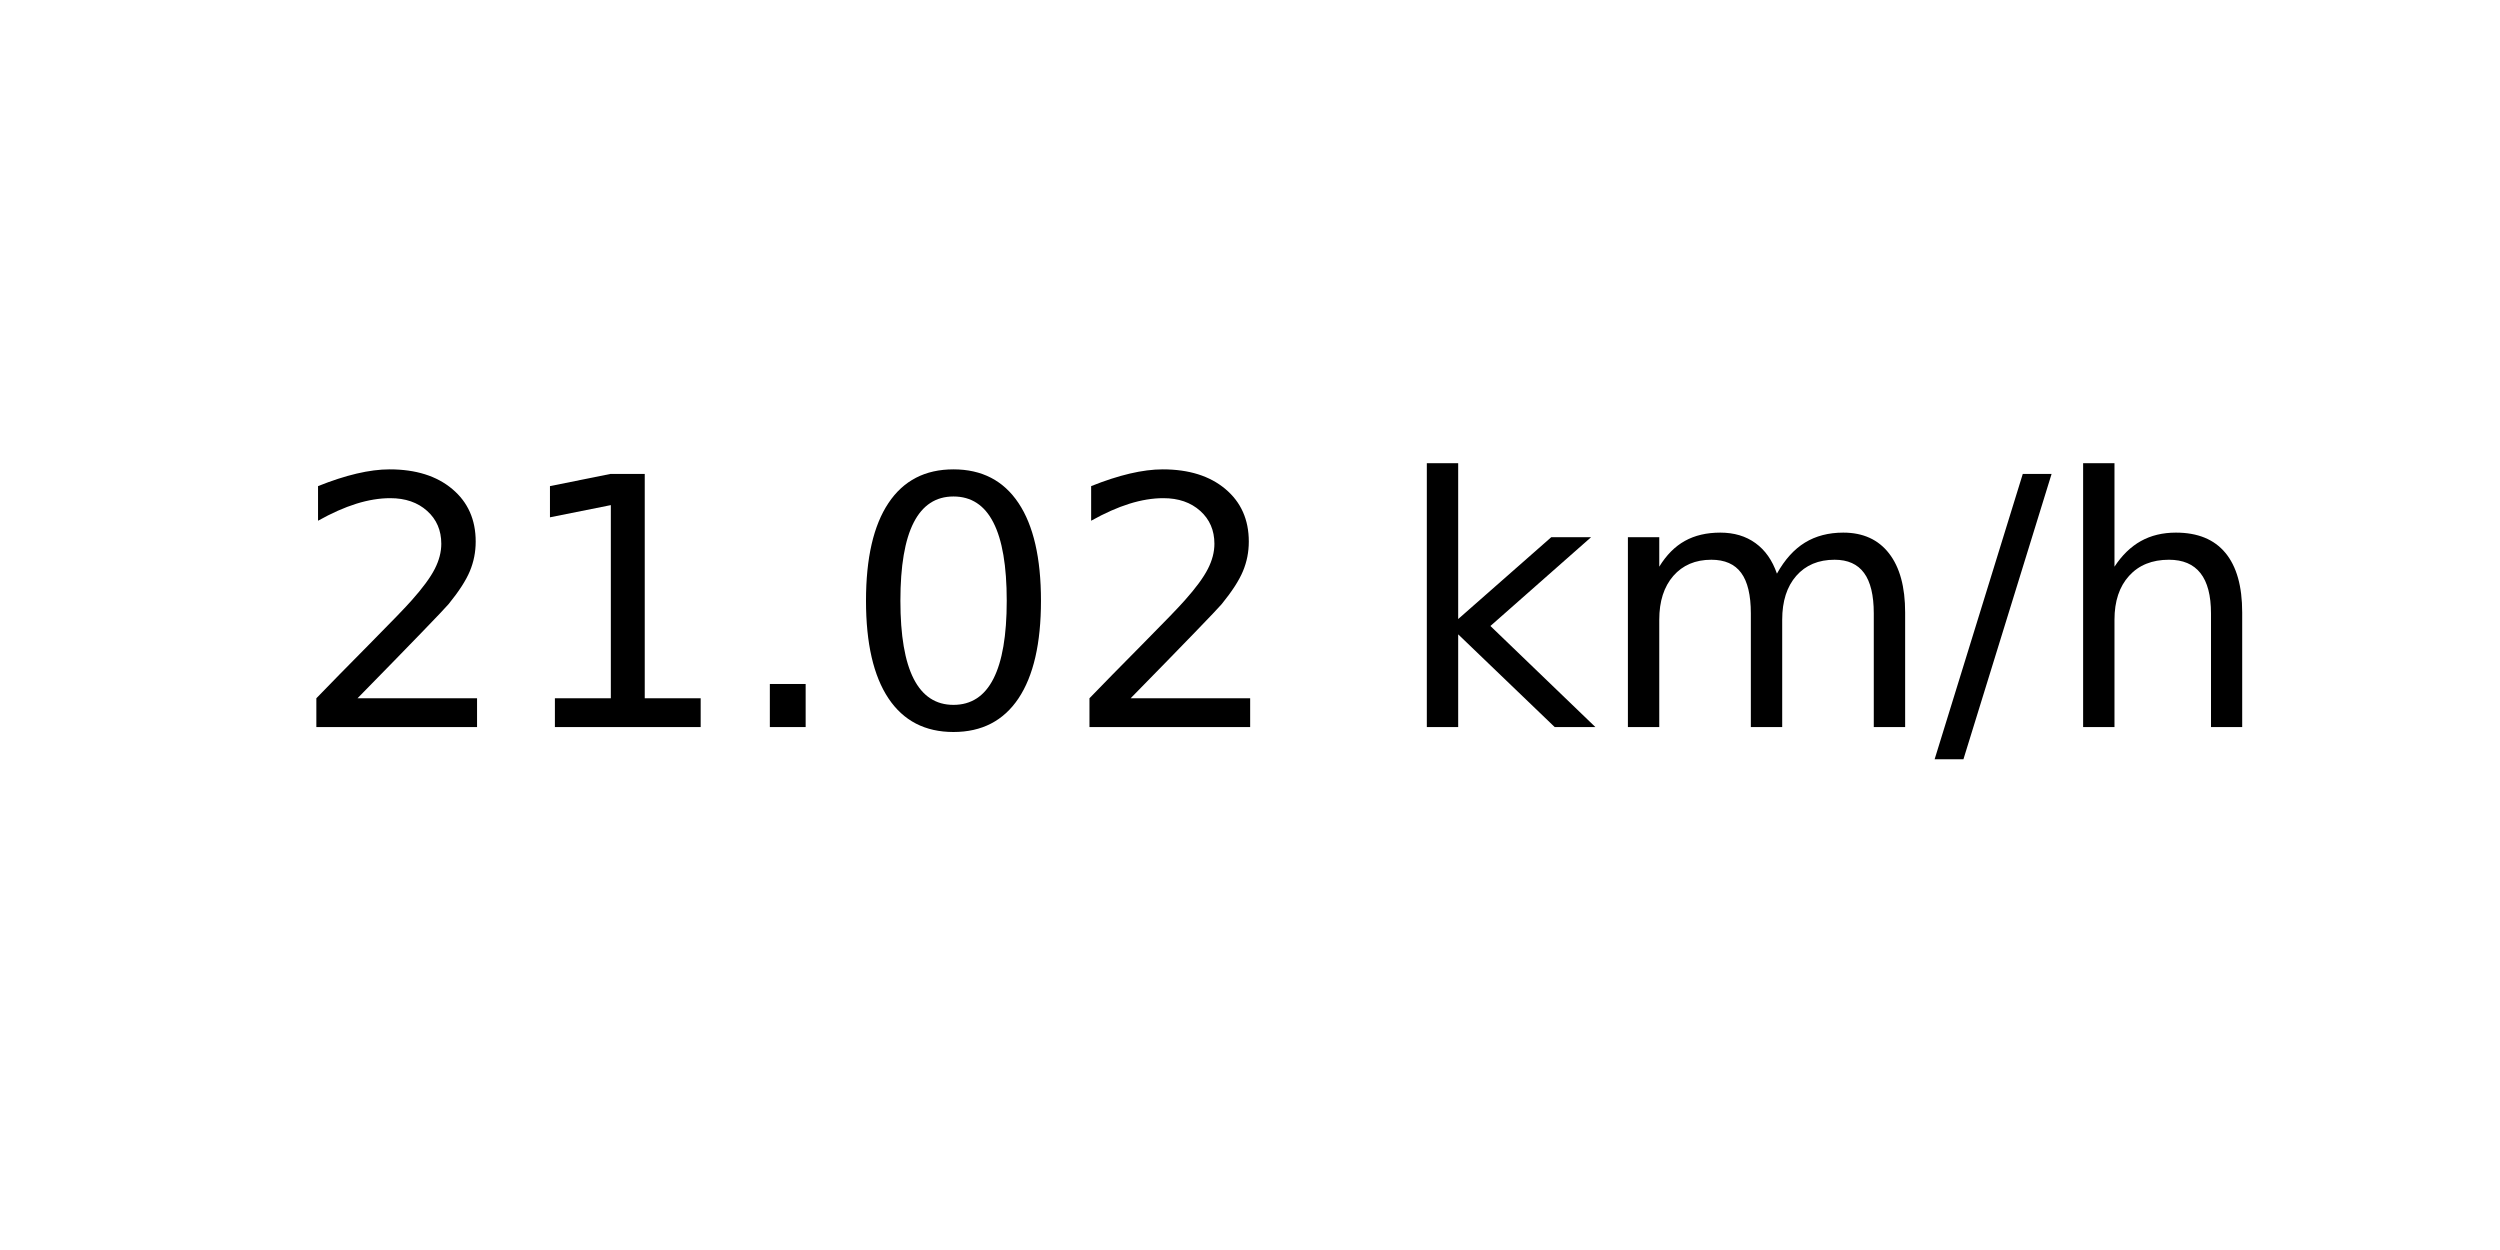
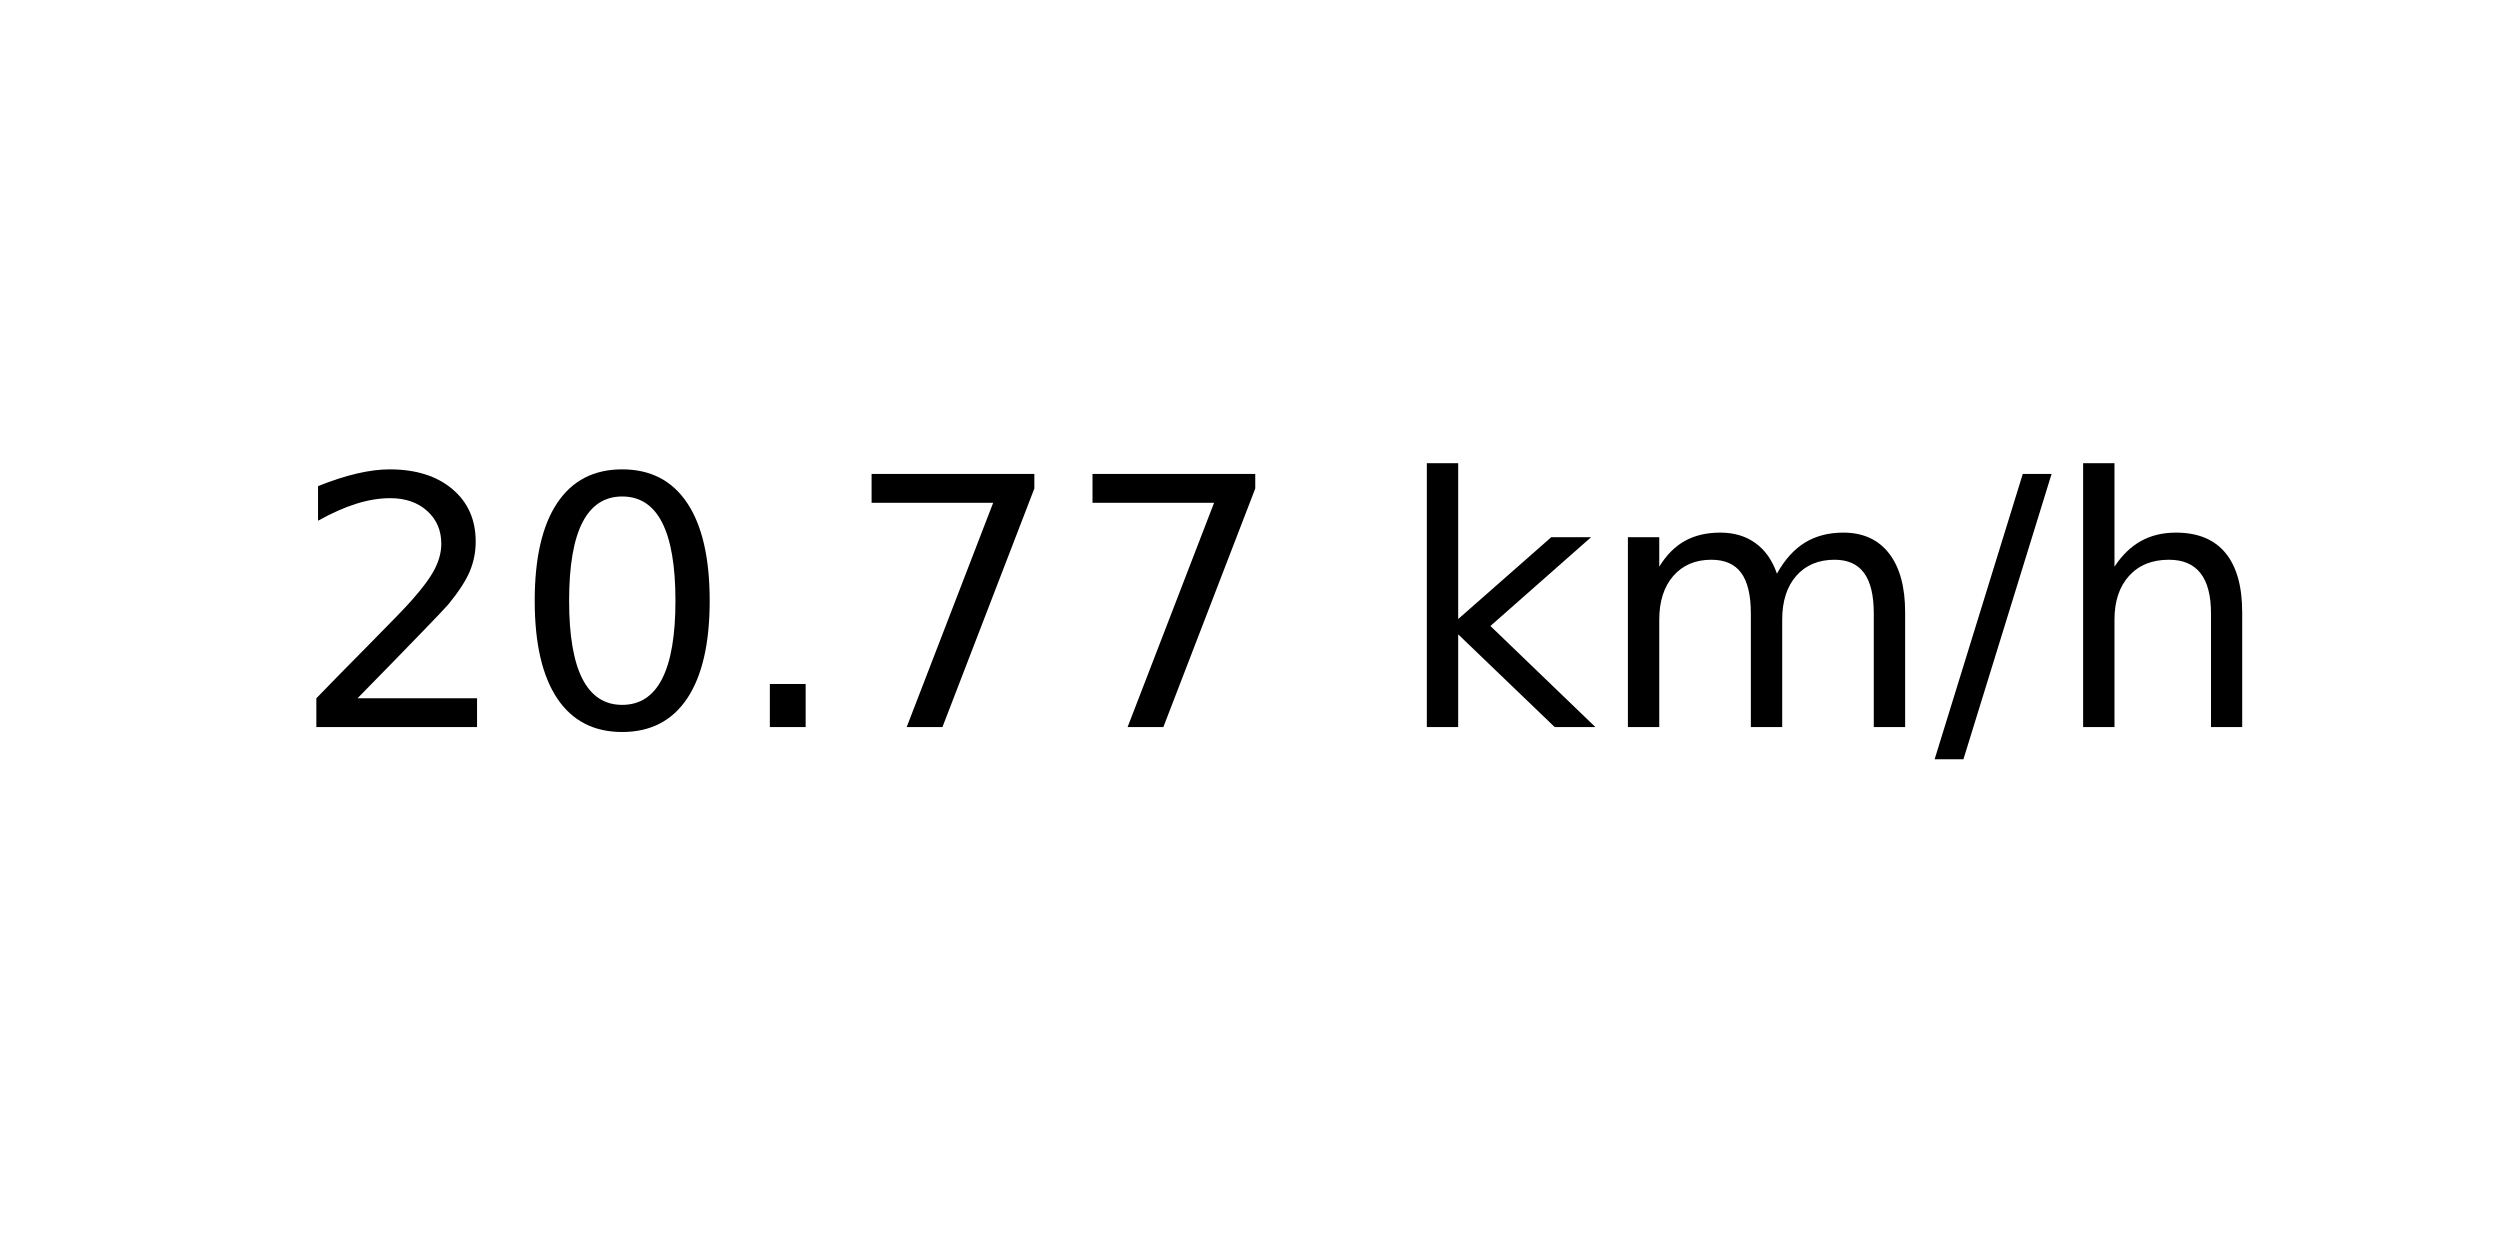
<svg xmlns="http://www.w3.org/2000/svg" xmlns:xlink="http://www.w3.org/1999/xlink" width="72pt" height="36pt" viewBox="0 0 72 36" version="1.1">
  <defs>
    <style type="text/css">*{stroke-linejoin: round; stroke-linecap: butt}</style>
  </defs>
  <g id="figure_1">
    <g id="axes_1">
      <g id="text_1">
        <g transform="translate(8.378125 20.93937) scale(0.1 -0.1)">
          <defs>
            <path id="DejaVuSans-32" d="M 1228 531  L 3431 531  L 3431 0  L 469 0  L 469 531  Q 828 903 1448 1529  Q 2069 2156 2228 2338  Q 2531 2678 2651 2914  Q 2772 3150 2772 3378  Q 2772 3750 2511 3984  Q 2250 4219 1831 4219  Q 1534 4219 1204 4116  Q 875 4013 500 3803  L 500 4441  Q 881 4594 1212 4672  Q 1544 4750 1819 4750  Q 2544 4750 2975 4387  Q 3406 4025 3406 3419  Q 3406 3131 3298 2873  Q 3191 2616 2906 2266  Q 2828 2175 2409 1742  Q 1991 1309 1228 531  z " transform="scale(0.015625)" />
-             <path id="DejaVuSans-31" d="M 794 531  L 1825 531  L 1825 4091  L 703 3866  L 703 4441  L 1819 4666  L 2450 4666  L 2450 531  L 3481 531  L 3481 0  L 794 0  L 794 531  z " transform="scale(0.015625)" />
+             <path id="DejaVuSans-30" d="M 2034 4250  Q 1547 4250 1301 3770  Q 1056 3291 1056 2328  Q 1056 1369 1301 889  Q 1547 409 2034 409  Q 2525 409 2770 889  Q 3016 1369 3016 2328  Q 3016 3291 2770 3770  Q 2525 4250 2034 4250  z M 2034 4750  Q 2819 4750 3233 4129  Q 3647 3509 3647 2328  Q 3647 1150 3233 529  Q 2819 -91 2034 -91  Q 1250 -91 836 529  Q 422 1150 422 2328  Q 422 3509 836 4129  Q 1250 4750 2034 4750  z " transform="scale(0.015625)" />
            <path id="DejaVuSans-2e" d="M 684 794  L 1344 794  L 1344 0  L 684 0  L 684 794  z " transform="scale(0.015625)" />
-             <path id="DejaVuSans-30" d="M 2034 4250  Q 1547 4250 1301 3770  Q 1056 3291 1056 2328  Q 1056 1369 1301 889  Q 1547 409 2034 409  Q 2525 409 2770 889  Q 3016 1369 3016 2328  Q 3016 3291 2770 3770  Q 2525 4250 2034 4250  z M 2034 4750  Q 2819 4750 3233 4129  Q 3647 3509 3647 2328  Q 3647 1150 3233 529  Q 2819 -91 2034 -91  Q 1250 -91 836 529  Q 422 1150 422 2328  Q 422 3509 836 4129  Q 1250 4750 2034 4750  z " transform="scale(0.015625)" />
+             <path id="DejaVuSans-37" d="M 525 4666  L 3525 4666  L 3525 4397  L 1831 0  L 1172 0  L 2766 4134  L 525 4134  L 525 4666  z " transform="scale(0.015625)" />
            <path id="DejaVuSans-20" transform="scale(0.015625)" />
            <path id="DejaVuSans-6b" d="M 581 4863  L 1159 4863  L 1159 1991  L 2875 3500  L 3609 3500  L 1753 1863  L 3688 0  L 2938 0  L 1159 1709  L 1159 0  L 581 0  L 581 4863  z " transform="scale(0.015625)" />
            <path id="DejaVuSans-6d" d="M 3328 2828  Q 3544 3216 3844 3400  Q 4144 3584 4550 3584  Q 5097 3584 5394 3201  Q 5691 2819 5691 2113  L 5691 0  L 5113 0  L 5113 2094  Q 5113 2597 4934 2840  Q 4756 3084 4391 3084  Q 3944 3084 3684 2787  Q 3425 2491 3425 1978  L 3425 0  L 2847 0  L 2847 2094  Q 2847 2600 2669 2842  Q 2491 3084 2119 3084  Q 1678 3084 1418 2786  Q 1159 2488 1159 1978  L 1159 0  L 581 0  L 581 3500  L 1159 3500  L 1159 2956  Q 1356 3278 1631 3431  Q 1906 3584 2284 3584  Q 2666 3584 2933 3390  Q 3200 3197 3328 2828  z " transform="scale(0.015625)" />
            <path id="DejaVuSans-2f" d="M 1625 4666  L 2156 4666  L 531 -594  L 0 -594  L 1625 4666  z " transform="scale(0.015625)" />
            <path id="DejaVuSans-68" d="M 3513 2113  L 3513 0  L 2938 0  L 2938 2094  Q 2938 2591 2744 2837  Q 2550 3084 2163 3084  Q 1697 3084 1428 2787  Q 1159 2491 1159 1978  L 1159 0  L 581 0  L 581 4863  L 1159 4863  L 1159 2956  Q 1366 3272 1645 3428  Q 1925 3584 2291 3584  Q 2894 3584 3203 3211  Q 3513 2838 3513 2113  z " transform="scale(0.015625)" />
          </defs>
          <use xlink:href="#DejaVuSans-32" />
-           <use xlink:href="#DejaVuSans-31" x="63.623" />
+           <use xlink:href="#DejaVuSans-30" x="63.623" />
          <use xlink:href="#DejaVuSans-2e" x="127.246" />
-           <use xlink:href="#DejaVuSans-30" x="159.033" />
-           <use xlink:href="#DejaVuSans-32" x="222.656" />
+           <use xlink:href="#DejaVuSans-37" x="159.033" />
+           <use xlink:href="#DejaVuSans-37" x="222.656" />
          <use xlink:href="#DejaVuSans-20" x="286.279" />
          <use xlink:href="#DejaVuSans-6b" x="318.066" />
          <use xlink:href="#DejaVuSans-6d" x="375.977" />
          <use xlink:href="#DejaVuSans-2f" x="473.389" />
          <use xlink:href="#DejaVuSans-68" x="507.08" />
        </g>
      </g>
    </g>
  </g>
</svg>
